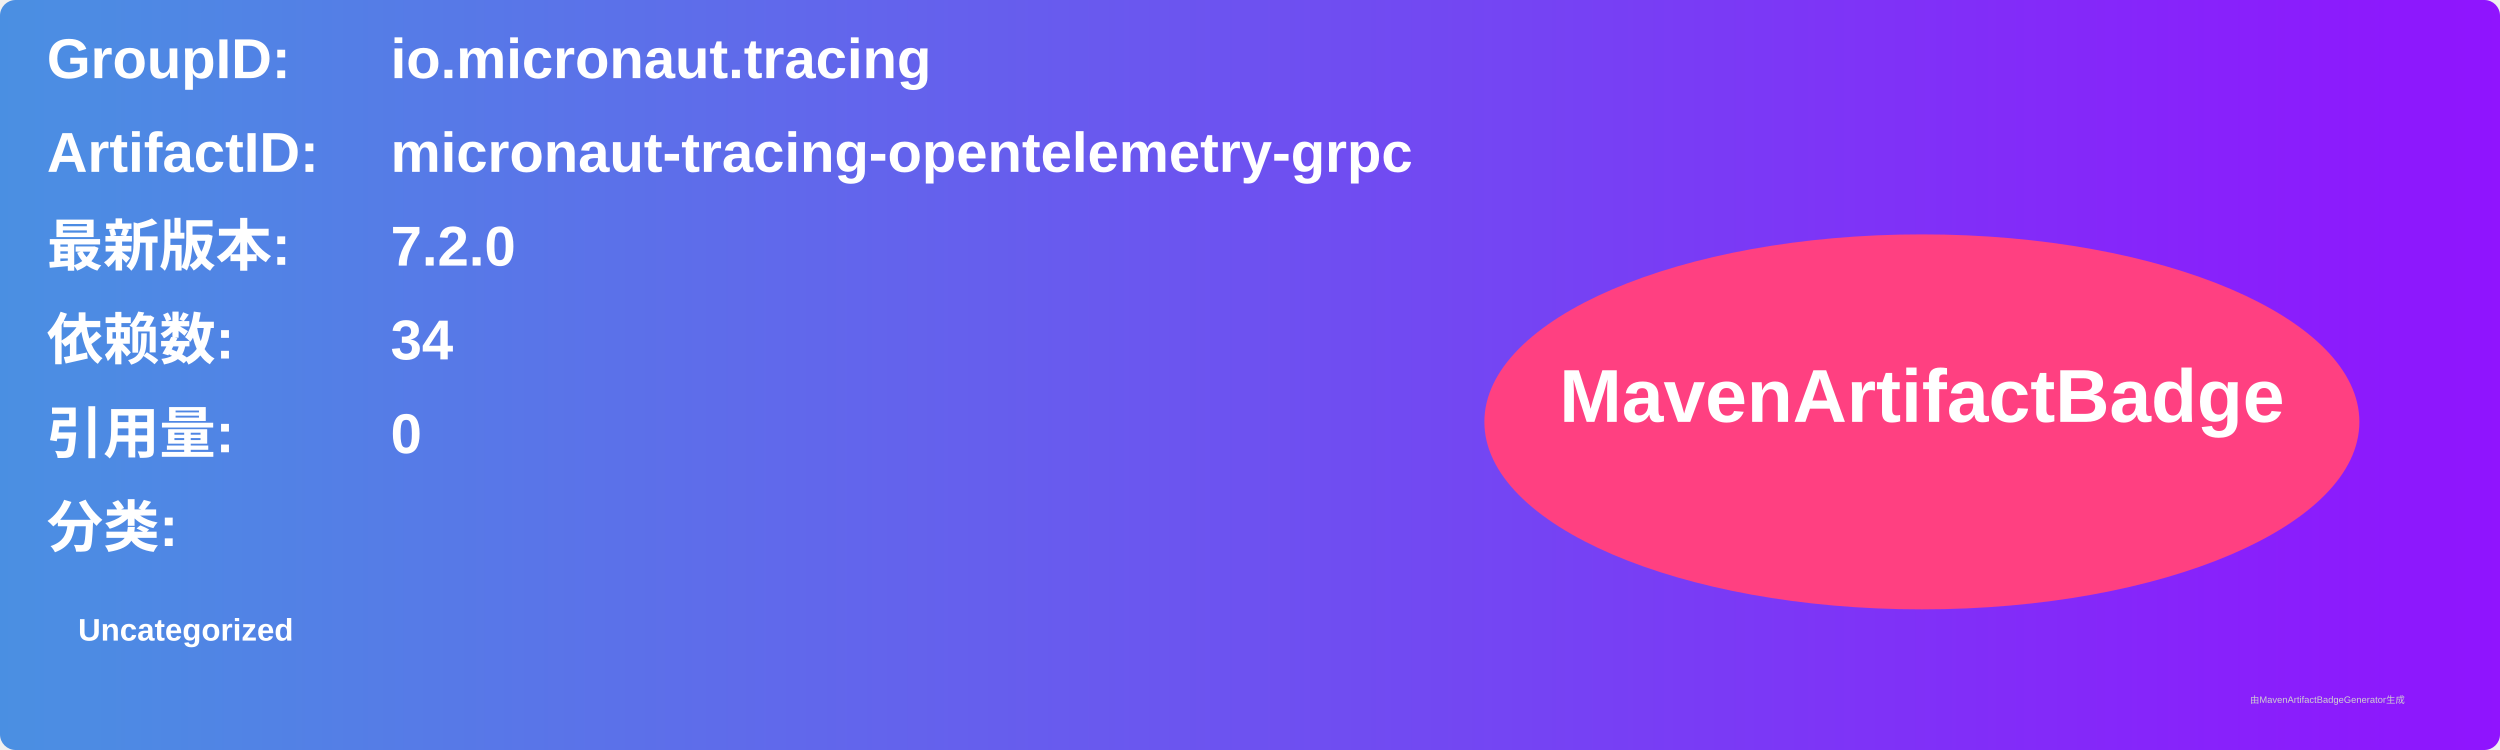
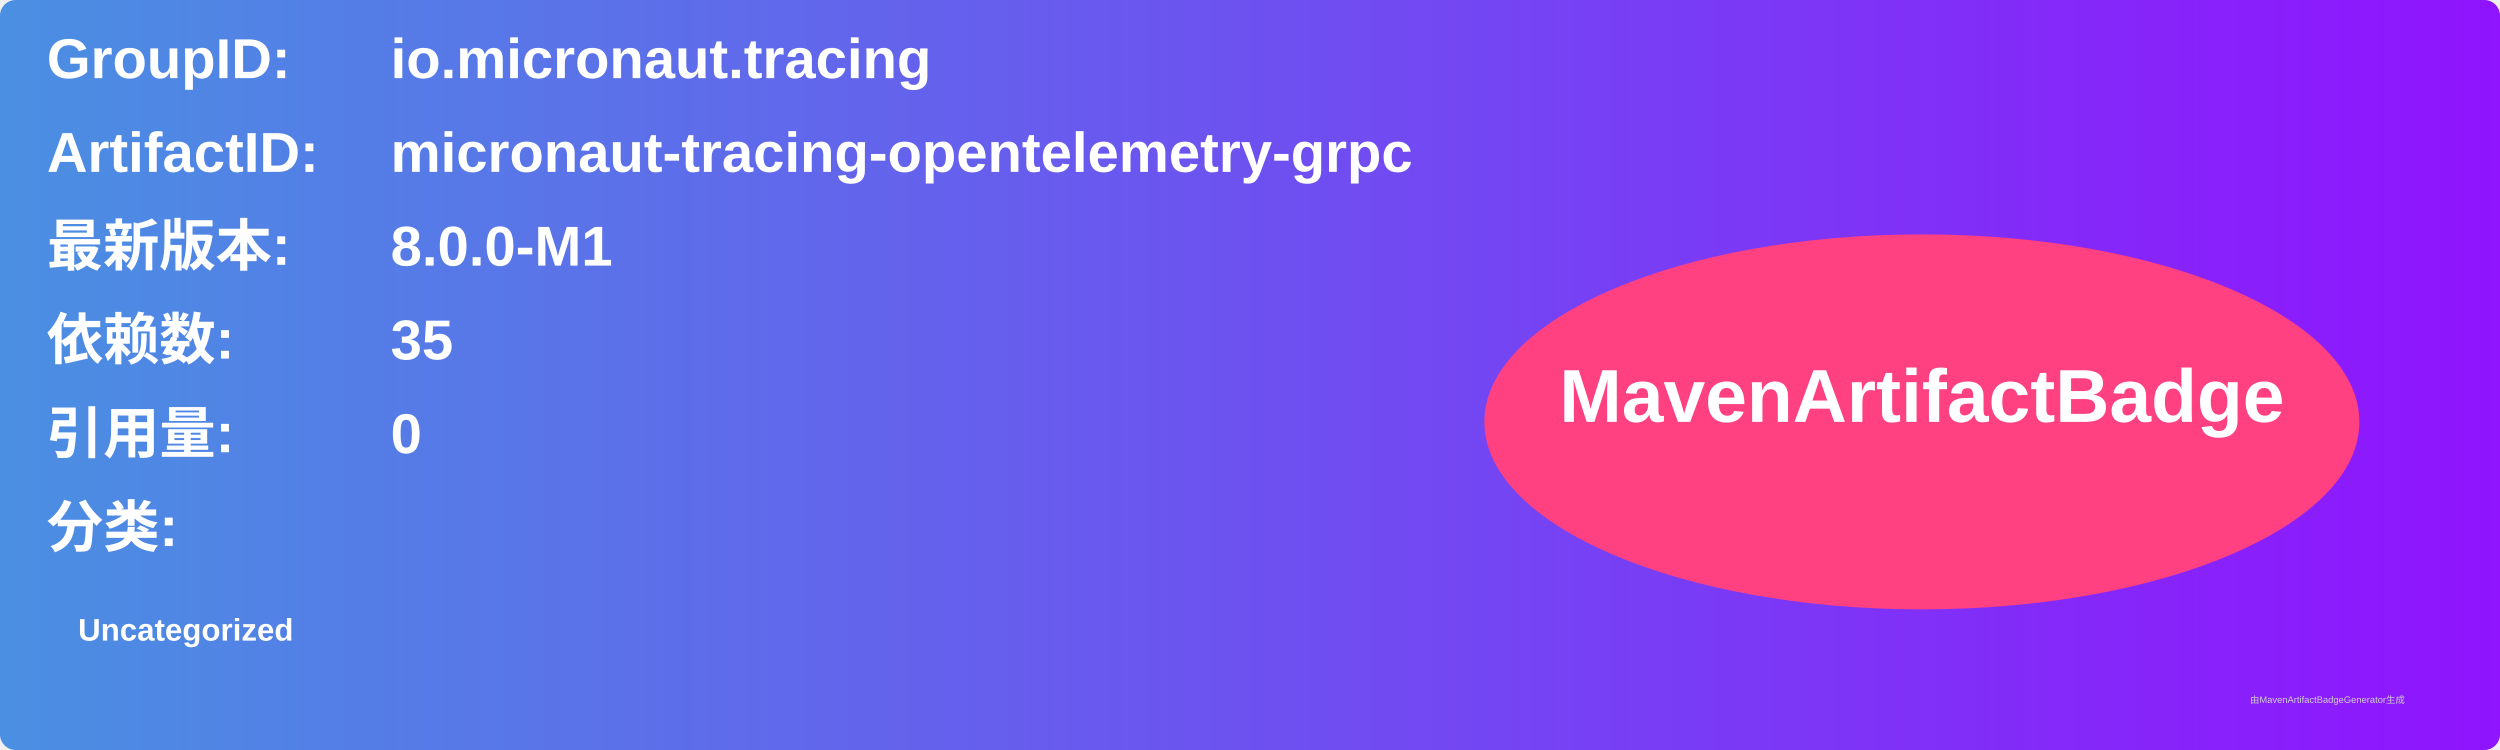
<svg xmlns="http://www.w3.org/2000/svg" width="800" height="240" viewBox="0 0 800 240">
  <linearGradient id="grad" x1="0%" y1="0%" x2="100%" y2="0%">
    <stop offset="0%" stop-color="#4a90e2" />
    <stop offset="100%" stop-color="#9013fe" />
  </linearGradient>
  <rect width="100%" height="100%" rx="5" ry="5" fill="url(#grad)" />
  <g transform="translate(15, 15)">
    <text x="0" y="10" font-family="Arial" font-size="18" fill="white" font-weight="bold" width="260">GroupID:</text>
    <text x="110" y="10" font-family="Arial" font-size="18" fill="white" font-weight="bold" width="460">io.micronaut.tracing</text>
    <text x="0" y="40" font-family="Arial" font-size="18" fill="white" font-weight="bold" width="260">ArtifactID:</text>
    <text x="110" y="40" font-family="Arial" font-size="18" fill="white" font-weight="bold" width="460">micronaut-tracing-opentelemetry-grpc</text>
    <text x="0" y="70" font-family="Arial" font-size="18" fill="white" font-weight="bold">最新版本:</text>
    <text x="110" y="70" font-family="Arial" font-size="18" fill="white" font-weight="bold">
-       <tspan font-weight="bold">7.2.0</tspan>
+       <tspan font-weight="bold">8.0.0-M1</tspan>
    </text>
    <text x="0" y="100" font-family="Arial" font-size="18" fill="white" font-weight="bold">依赖数: </text>
    <text x="110" y="100" font-family="Arial" font-size="18" fill="white">
-       <tspan font-weight="bold">34</tspan>
+       <tspan font-weight="bold">35</tspan>
    </text>
    <text x="0" y="130" font-family="Arial" font-size="18" fill="white" font-weight="bold">引用量: </text>
    <text x="110" y="130" font-family="Arial" font-size="18" fill="white">
      <tspan font-weight="bold">0</tspan>
    </text>
    <text x="0" y="160" font-family="Arial" font-size="18" fill="white" font-weight="bold">分类:</text>
    <text x="10" y="190" font-family="Arial" font-size="10" fill="white">
      <tspan font-weight="bold">Uncategorized</tspan>
    </text>
    <ellipse cx="600" cy="120" rx="140" ry="60" fill="#ff4081" />
    <text x="600" y="120" text-anchor="middle" font-family="Arial" font-size="24" fill="white" font-weight="bold">MavenArtifactBadge</text>
  </g>
  <text x="720" y="225" font-family="Arial" font-size="3" fill="#d0d0d0">由MavenArtifactBadgeGenerator生成</text>
</svg>
